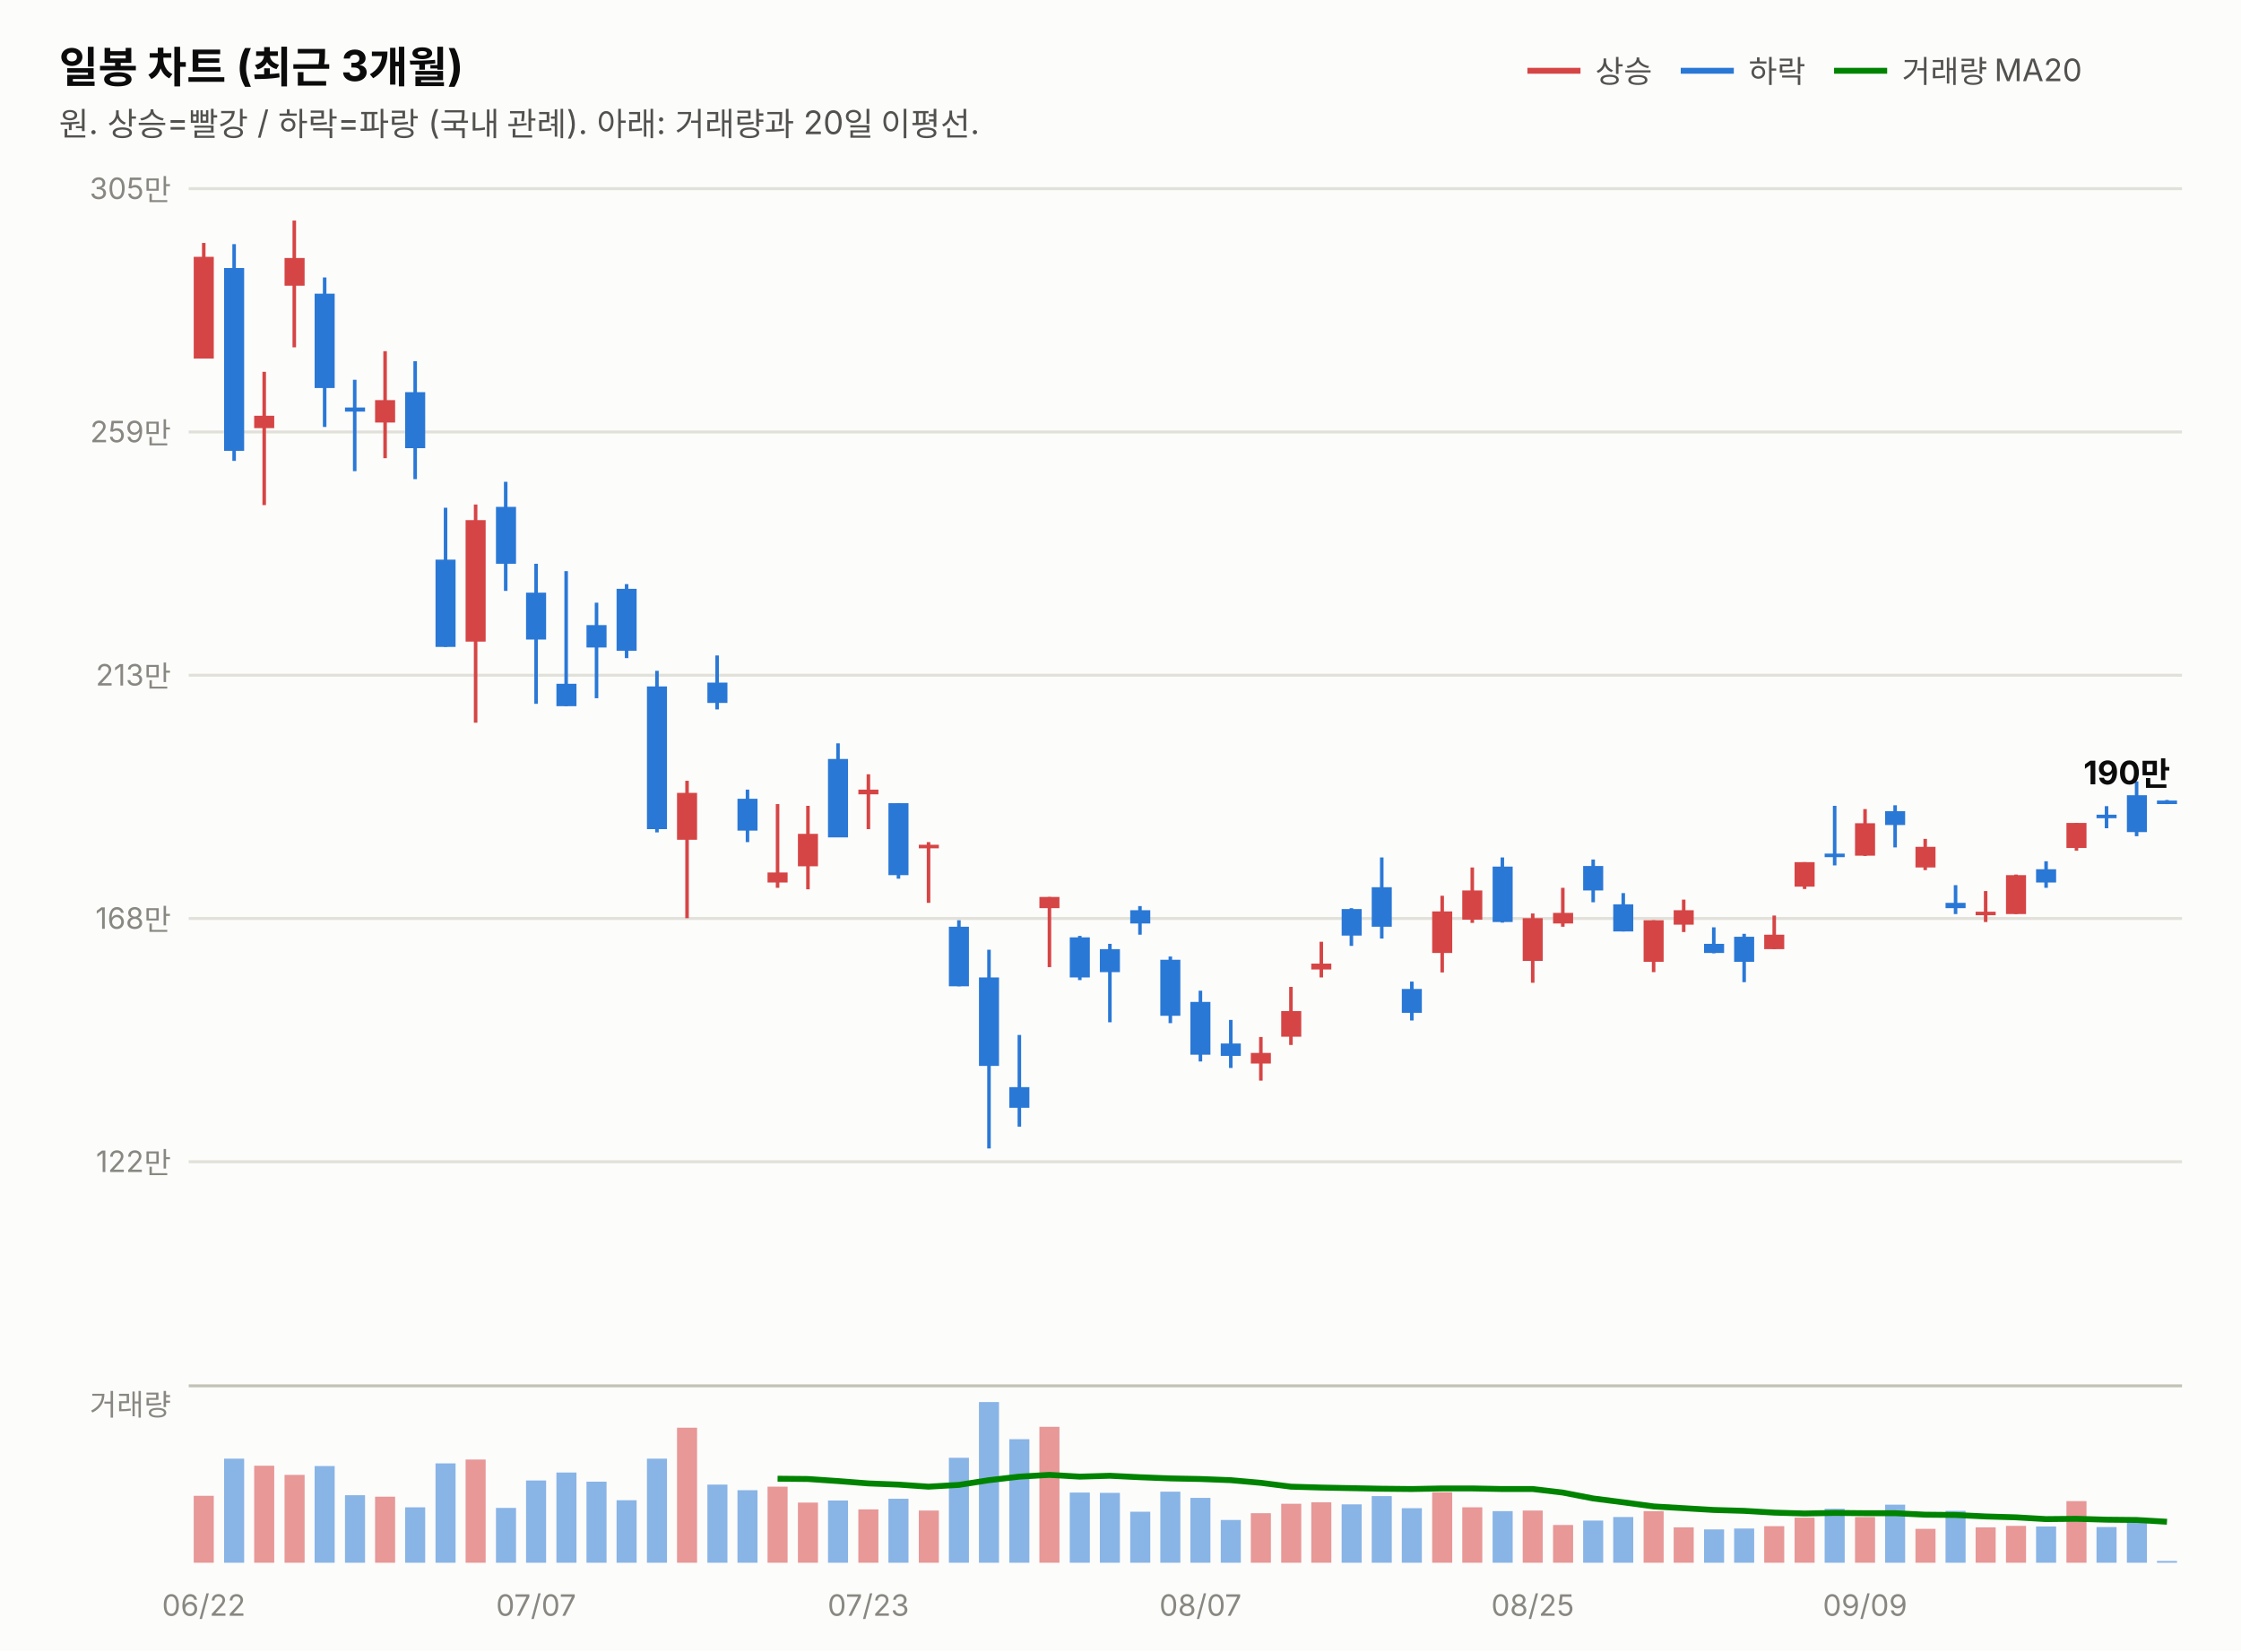
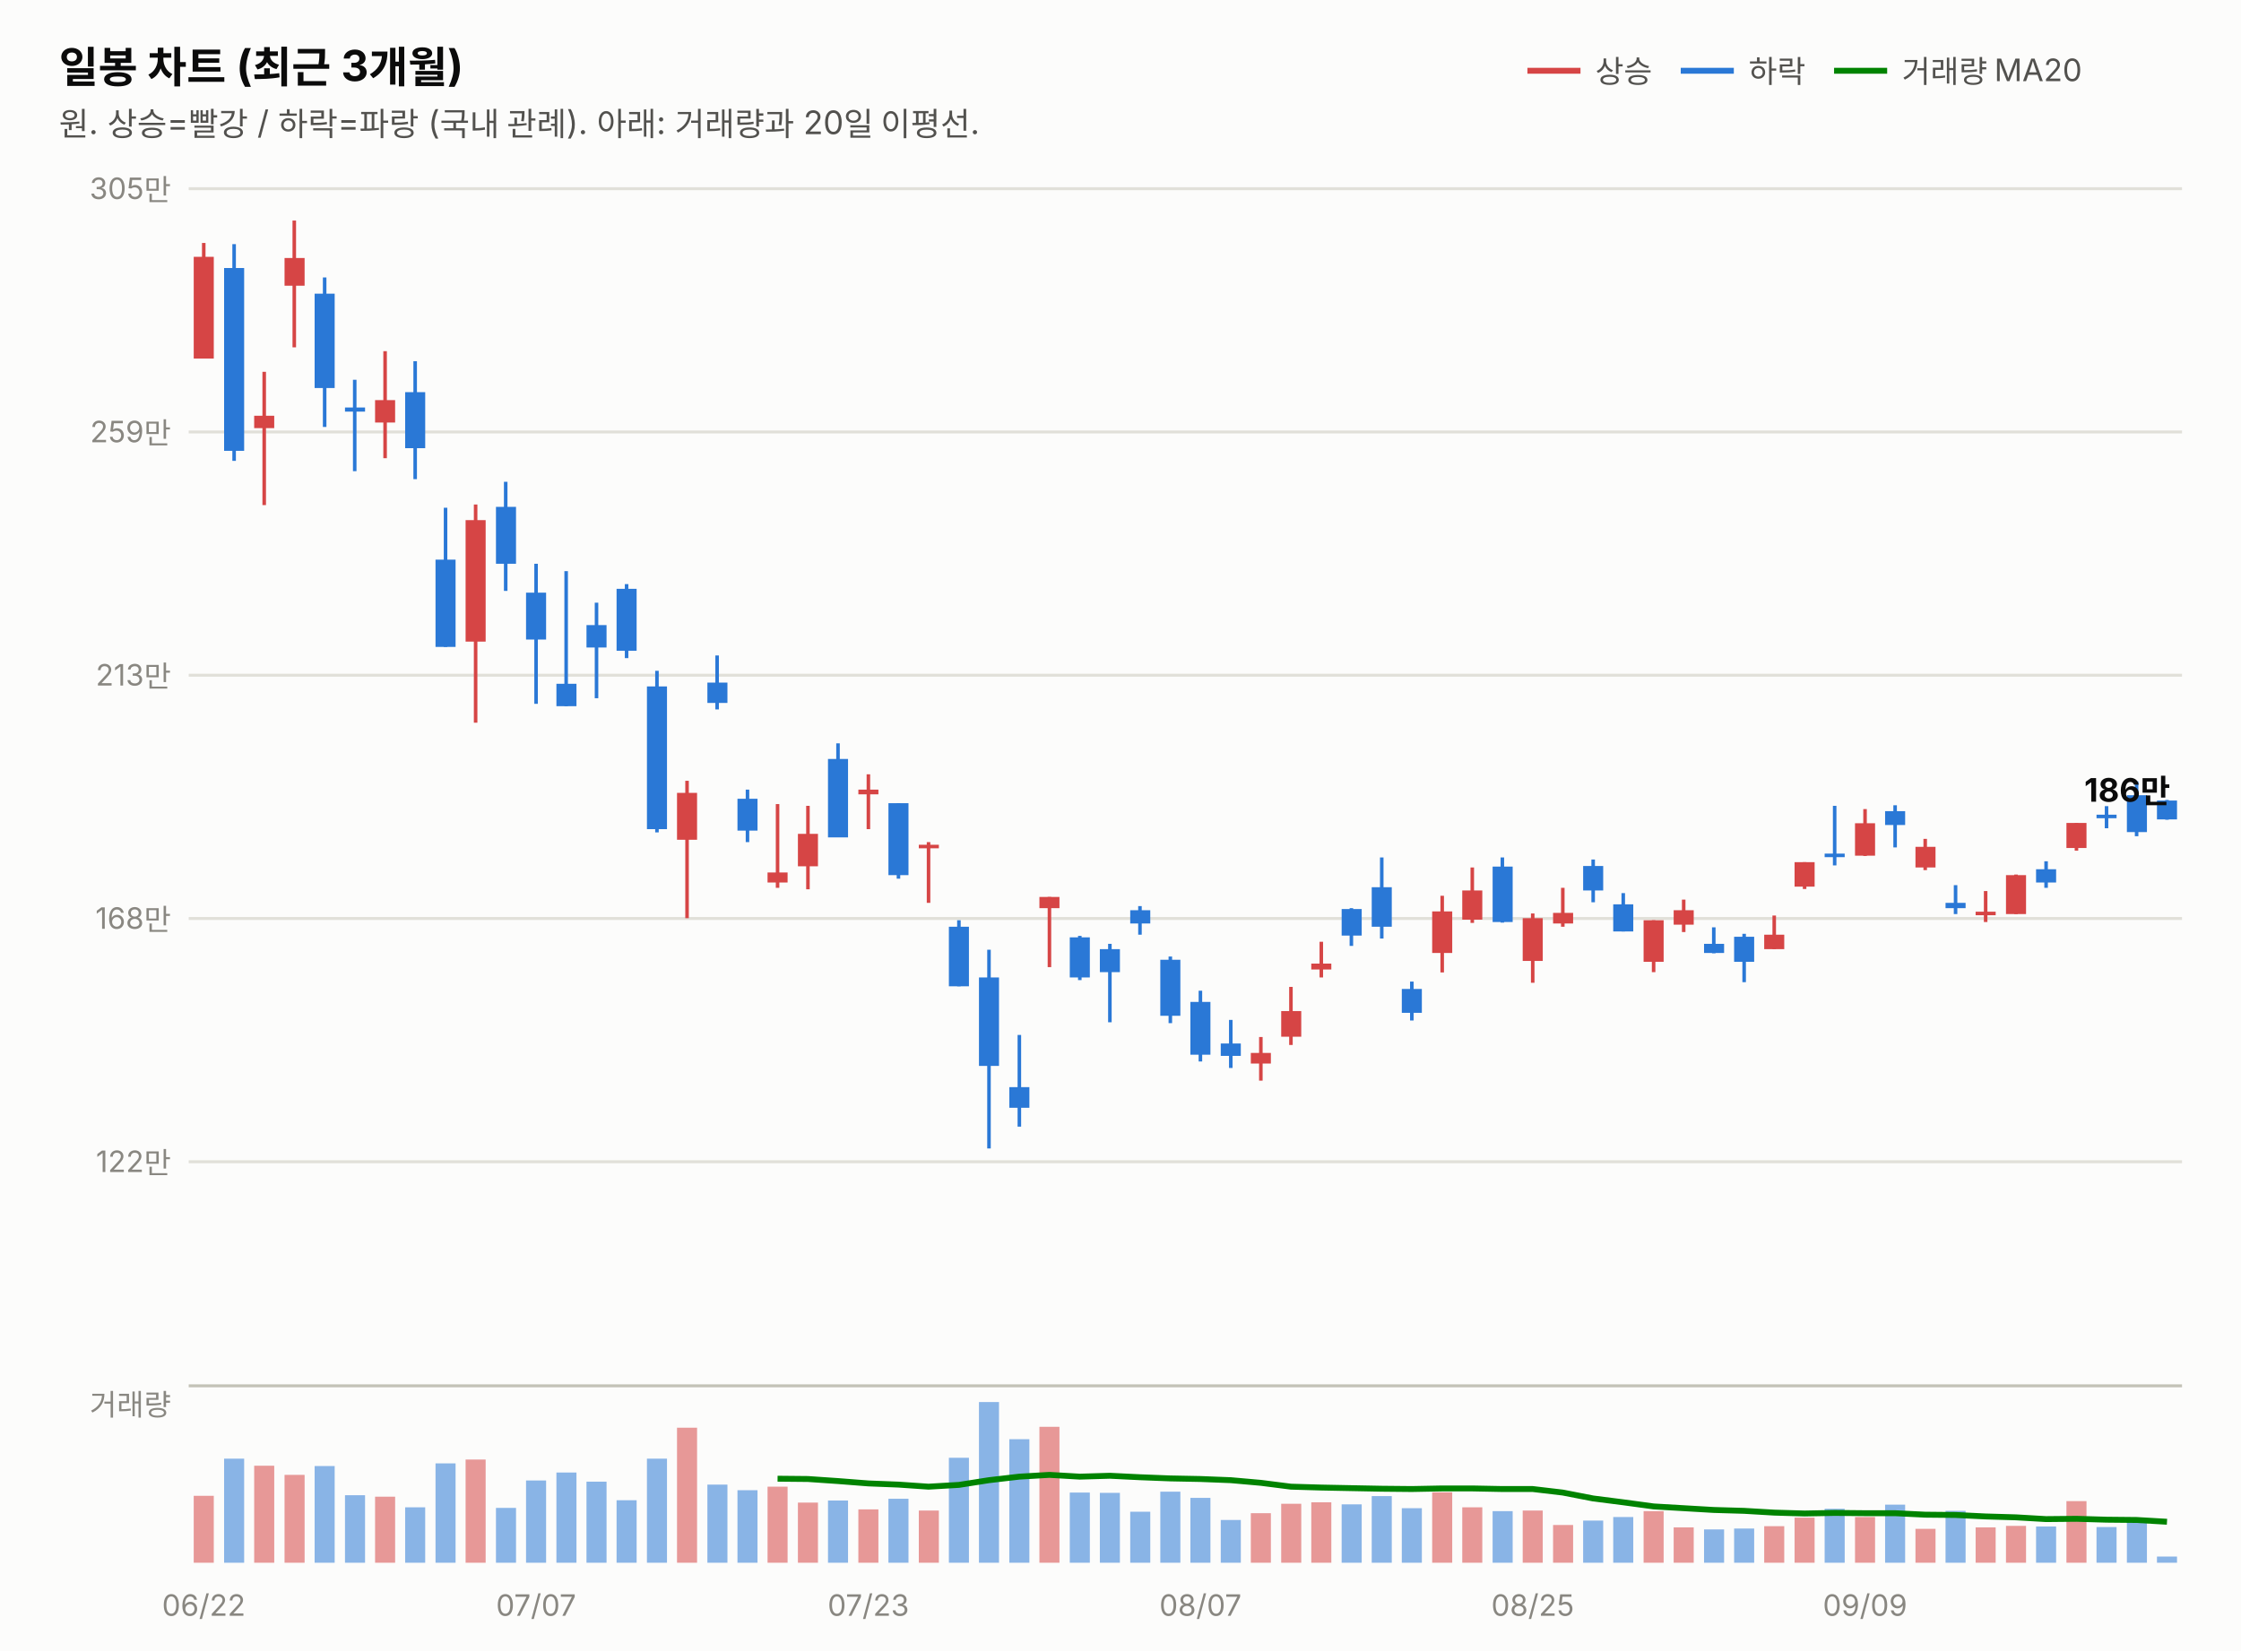
<svg xmlns="http://www.w3.org/2000/svg" width="760" height="560" viewBox="0 0 760 560" font-family="system-ui,-apple-system,&quot;Segoe UI&quot;,&quot;Malgun Gothic&quot;,&quot;Apple SD Gothic Neo&quot;,sans-serif">
  <rect width="760" height="560" fill="#fcfcfb" />
  <text x="20" y="28" font-size="14.5" font-weight="700" fill="#0b0b0b">일봉 차트 (최근 3개월)</text>
  <text x="20" y="46" font-size="11" fill="#52514e">원. 상승=빨강 / 하락=파랑 (국내 관례). 아래: 거래량과 20일 이평선.</text>
  <line x1="518" y1="24" x2="536" y2="24" stroke="#d64545" stroke-width="2" />
  <text x="541" y="28" font-size="10.5" fill="#52514e">상승</text>
  <line x1="570" y1="24" x2="588" y2="24" stroke="#2a78d6" stroke-width="2" />
  <text x="593" y="28" font-size="10.5" fill="#52514e">하락</text>
  <line x1="622" y1="24" x2="640" y2="24" stroke="#008300" stroke-width="2" />
  <text x="645" y="28" font-size="10.5" fill="#52514e">거래량 MA20</text>
  <line x1="64" y1="394.0" x2="740" y2="394.0" stroke="#e1e0d9" stroke-width="1" />
  <text x="58" y="397.5" font-size="10" fill="#898781" text-anchor="end" style="font-variant-numeric:tabular-nums">122만</text>
  <line x1="64" y1="311.5" x2="740" y2="311.5" stroke="#e1e0d9" stroke-width="1" />
  <text x="58" y="315.0" font-size="10" fill="#898781" text-anchor="end" style="font-variant-numeric:tabular-nums">168만</text>
  <line x1="64" y1="229.0" x2="740" y2="229.0" stroke="#e1e0d9" stroke-width="1" />
  <text x="58" y="232.5" font-size="10" fill="#898781" text-anchor="end" style="font-variant-numeric:tabular-nums">213만</text>
  <line x1="64" y1="146.5" x2="740" y2="146.5" stroke="#e1e0d9" stroke-width="1" />
  <text x="58" y="150.0" font-size="10" fill="#898781" text-anchor="end" style="font-variant-numeric:tabular-nums">259만</text>
  <line x1="64" y1="64.0" x2="740" y2="64.0" stroke="#e1e0d9" stroke-width="1" />
  <text x="58" y="67.5" font-size="10" fill="#898781" text-anchor="end" style="font-variant-numeric:tabular-nums">305만</text>
  <line x1="69.1" y1="82.4" x2="69.1" y2="121.6" stroke="#d64545" stroke-width="1.2" />
  <rect x="65.7" y="87.1" width="6.8" height="34.5" fill="#d64545" />
  <line x1="79.4" y1="82.8" x2="79.4" y2="156.3" stroke="#2a78d6" stroke-width="1.2" />
  <rect x="76.0" y="90.9" width="6.8" height="62.0" fill="#2a78d6" />
  <line x1="89.6" y1="126.1" x2="89.6" y2="171.3" stroke="#d64545" stroke-width="1.2" />
  <rect x="86.2" y="141.0" width="6.8" height="4.2" fill="#d64545" />
  <line x1="99.8" y1="74.8" x2="99.8" y2="117.8" stroke="#d64545" stroke-width="1.2" />
  <rect x="96.5" y="87.5" width="6.8" height="9.4" fill="#d64545" />
  <line x1="110.1" y1="94.1" x2="110.1" y2="144.8" stroke="#2a78d6" stroke-width="1.2" />
  <rect x="106.7" y="99.6" width="6.8" height="32.0" fill="#2a78d6" />
  <line x1="120.3" y1="128.8" x2="120.3" y2="159.8" stroke="#2a78d6" stroke-width="1.2" />
  <rect x="117.0" y="138.2" width="6.8" height="1.4" fill="#2a78d6" />
  <line x1="130.6" y1="119.1" x2="130.6" y2="155.4" stroke="#d64545" stroke-width="1.2" />
  <rect x="127.2" y="135.7" width="6.8" height="7.6" fill="#d64545" />
  <line x1="140.8" y1="122.5" x2="140.8" y2="162.5" stroke="#2a78d6" stroke-width="1.2" />
  <rect x="137.4" y="133.0" width="6.8" height="19.0" fill="#2a78d6" />
  <line x1="151.1" y1="172.2" x2="151.1" y2="219.4" stroke="#2a78d6" stroke-width="1.2" />
  <rect x="147.7" y="189.8" width="6.8" height="29.6" fill="#2a78d6" />
  <line x1="161.3" y1="171.1" x2="161.3" y2="245.1" stroke="#d64545" stroke-width="1.2" />
  <rect x="157.9" y="176.4" width="6.8" height="41.2" fill="#d64545" />
  <line x1="171.5" y1="163.4" x2="171.5" y2="200.4" stroke="#2a78d6" stroke-width="1.2" />
  <rect x="168.2" y="171.9" width="6.8" height="19.3" fill="#2a78d6" />
  <line x1="181.8" y1="191.2" x2="181.8" y2="238.7" stroke="#2a78d6" stroke-width="1.2" />
  <rect x="178.4" y="201.0" width="6.8" height="15.9" fill="#2a78d6" />
  <line x1="192.0" y1="193.7" x2="192.0" y2="239.5" stroke="#2a78d6" stroke-width="1.2" />
  <rect x="188.7" y="231.9" width="6.8" height="7.6" fill="#2a78d6" />
  <line x1="202.3" y1="204.4" x2="202.3" y2="236.8" stroke="#2a78d6" stroke-width="1.2" />
  <rect x="198.9" y="212.0" width="6.8" height="7.6" fill="#2a78d6" />
  <line x1="212.5" y1="198.1" x2="212.5" y2="223.2" stroke="#2a78d6" stroke-width="1.2" />
  <rect x="209.1" y="199.7" width="6.8" height="21.0" fill="#2a78d6" />
  <line x1="222.8" y1="227.5" x2="222.8" y2="282.3" stroke="#2a78d6" stroke-width="1.2" />
  <rect x="219.4" y="232.8" width="6.8" height="48.4" fill="#2a78d6" />
  <line x1="233.0" y1="264.8" x2="233.0" y2="311.4" stroke="#d64545" stroke-width="1.2" />
  <rect x="229.6" y="268.9" width="6.8" height="15.9" fill="#d64545" />
  <line x1="243.2" y1="222.3" x2="243.2" y2="240.6" stroke="#2a78d6" stroke-width="1.2" />
  <rect x="239.9" y="231.5" width="6.8" height="6.9" fill="#2a78d6" />
  <line x1="253.5" y1="267.8" x2="253.5" y2="285.6" stroke="#2a78d6" stroke-width="1.2" />
  <rect x="250.1" y="270.9" width="6.8" height="10.8" fill="#2a78d6" />
  <line x1="263.7" y1="272.7" x2="263.7" y2="301.1" stroke="#d64545" stroke-width="1.2" />
  <rect x="260.3" y="295.9" width="6.8" height="3.4" fill="#d64545" />
  <line x1="274.0" y1="273.3" x2="274.0" y2="301.6" stroke="#d64545" stroke-width="1.2" />
  <rect x="270.6" y="282.8" width="6.8" height="11.0" fill="#d64545" />
  <line x1="284.2" y1="252.1" x2="284.2" y2="283.9" stroke="#2a78d6" stroke-width="1.2" />
  <rect x="280.8" y="257.4" width="6.8" height="26.6" fill="#2a78d6" />
  <line x1="294.5" y1="262.6" x2="294.5" y2="281.2" stroke="#d64545" stroke-width="1.2" />
  <rect x="291.1" y="267.8" width="6.8" height="1.6" fill="#d64545" />
  <line x1="304.7" y1="272.4" x2="304.7" y2="298.0" stroke="#2a78d6" stroke-width="1.2" />
  <rect x="301.3" y="272.4" width="6.8" height="24.4" fill="#2a78d6" />
  <line x1="314.9" y1="285.6" x2="314.9" y2="306.2" stroke="#d64545" stroke-width="1.2" />
  <rect x="311.6" y="286.5" width="6.8" height="1.2" fill="#d64545" />
  <line x1="325.2" y1="312.1" x2="325.2" y2="334.5" stroke="#2a78d6" stroke-width="1.2" />
  <rect x="321.8" y="314.3" width="6.8" height="20.2" fill="#2a78d6" />
  <line x1="335.4" y1="322.1" x2="335.4" y2="389.5" stroke="#2a78d6" stroke-width="1.2" />
  <rect x="332.0" y="331.5" width="6.8" height="30.0" fill="#2a78d6" />
  <line x1="345.7" y1="351.0" x2="345.7" y2="382.1" stroke="#2a78d6" stroke-width="1.2" />
  <rect x="342.3" y="368.7" width="6.8" height="7.0" fill="#2a78d6" />
  <line x1="355.9" y1="304.2" x2="355.9" y2="328.0" stroke="#d64545" stroke-width="1.2" />
  <rect x="352.5" y="304.2" width="6.8" height="3.8" fill="#d64545" />
  <line x1="366.2" y1="317.4" x2="366.2" y2="332.4" stroke="#2a78d6" stroke-width="1.2" />
  <rect x="362.8" y="317.9" width="6.8" height="13.6" fill="#2a78d6" />
  <line x1="376.4" y1="320.1" x2="376.4" y2="346.7" stroke="#2a78d6" stroke-width="1.2" />
  <rect x="373.0" y="321.9" width="6.8" height="7.8" fill="#2a78d6" />
  <line x1="386.6" y1="307.3" x2="386.6" y2="317.0" stroke="#2a78d6" stroke-width="1.2" />
  <rect x="383.3" y="308.7" width="6.8" height="4.5" fill="#2a78d6" />
  <line x1="396.9" y1="324.4" x2="396.9" y2="347.0" stroke="#2a78d6" stroke-width="1.2" />
  <rect x="393.5" y="325.5" width="6.8" height="19.0" fill="#2a78d6" />
  <line x1="407.1" y1="336.0" x2="407.1" y2="360.0" stroke="#2a78d6" stroke-width="1.2" />
  <rect x="403.7" y="339.8" width="6.8" height="17.9" fill="#2a78d6" />
  <line x1="417.4" y1="345.9" x2="417.4" y2="362.2" stroke="#2a78d6" stroke-width="1.2" />
  <rect x="414.0" y="353.9" width="6.8" height="4.2" fill="#2a78d6" />
  <line x1="427.6" y1="351.7" x2="427.6" y2="366.5" stroke="#d64545" stroke-width="1.2" />
  <rect x="424.2" y="357.1" width="6.8" height="3.6" fill="#d64545" />
  <line x1="437.8" y1="334.7" x2="437.8" y2="354.4" stroke="#d64545" stroke-width="1.2" />
  <rect x="434.5" y="342.9" width="6.8" height="8.7" fill="#d64545" />
  <line x1="448.1" y1="319.4" x2="448.1" y2="331.5" stroke="#d64545" stroke-width="1.2" />
  <rect x="444.7" y="326.8" width="6.8" height="2.0" fill="#d64545" />
  <line x1="458.3" y1="308.0" x2="458.3" y2="320.8" stroke="#2a78d6" stroke-width="1.2" />
  <rect x="455.0" y="308.3" width="6.8" height="9.0" fill="#2a78d6" />
  <line x1="468.6" y1="290.8" x2="468.6" y2="318.3" stroke="#2a78d6" stroke-width="1.2" />
  <rect x="465.2" y="300.9" width="6.8" height="13.4" fill="#2a78d6" />
  <line x1="478.8" y1="332.9" x2="478.8" y2="346.1" stroke="#2a78d6" stroke-width="1.2" />
  <rect x="475.4" y="335.4" width="6.8" height="8.1" fill="#2a78d6" />
  <line x1="489.1" y1="303.8" x2="489.1" y2="329.8" stroke="#d64545" stroke-width="1.2" />
  <rect x="485.7" y="309.1" width="6.8" height="14.1" fill="#d64545" />
  <line x1="499.3" y1="294.2" x2="499.3" y2="313.0" stroke="#d64545" stroke-width="1.2" />
  <rect x="495.9" y="302.0" width="6.8" height="9.9" fill="#d64545" />
  <line x1="509.5" y1="290.8" x2="509.5" y2="312.9" stroke="#2a78d6" stroke-width="1.2" />
  <rect x="506.2" y="293.9" width="6.8" height="18.8" fill="#2a78d6" />
  <line x1="519.8" y1="309.8" x2="519.8" y2="333.3" stroke="#d64545" stroke-width="1.2" />
  <rect x="516.4" y="311.4" width="6.8" height="14.5" fill="#d64545" />
  <line x1="530.0" y1="301.1" x2="530.0" y2="314.3" stroke="#d64545" stroke-width="1.2" />
  <rect x="526.7" y="309.6" width="6.8" height="3.6" fill="#d64545" />
  <line x1="540.3" y1="291.5" x2="540.3" y2="306.0" stroke="#2a78d6" stroke-width="1.2" />
  <rect x="536.9" y="293.7" width="6.8" height="8.3" fill="#2a78d6" />
  <line x1="550.5" y1="302.9" x2="550.5" y2="315.9" stroke="#2a78d6" stroke-width="1.2" />
  <rect x="547.1" y="306.7" width="6.8" height="9.2" fill="#2a78d6" />
  <line x1="560.8" y1="312.1" x2="560.8" y2="329.7" stroke="#d64545" stroke-width="1.2" />
  <rect x="557.4" y="312.1" width="6.8" height="14.1" fill="#d64545" />
  <line x1="571.0" y1="305.1" x2="571.0" y2="316.1" stroke="#d64545" stroke-width="1.2" />
  <rect x="567.6" y="308.7" width="6.8" height="4.9" fill="#d64545" />
  <line x1="581.2" y1="314.5" x2="581.2" y2="323.3" stroke="#2a78d6" stroke-width="1.2" />
  <rect x="577.9" y="320.1" width="6.8" height="3.1" fill="#2a78d6" />
  <line x1="591.5" y1="316.7" x2="591.5" y2="333.1" stroke="#2a78d6" stroke-width="1.2" />
  <rect x="588.1" y="317.7" width="6.8" height="8.5" fill="#2a78d6" />
  <line x1="601.7" y1="310.5" x2="601.7" y2="321.9" stroke="#d64545" stroke-width="1.2" />
  <rect x="598.3" y="317.0" width="6.8" height="4.9" fill="#d64545" />
  <line x1="612.0" y1="292.4" x2="612.0" y2="301.5" stroke="#d64545" stroke-width="1.2" />
  <rect x="608.6" y="292.4" width="6.8" height="8.3" fill="#d64545" />
  <line x1="622.2" y1="273.3" x2="622.2" y2="293.5" stroke="#2a78d6" stroke-width="1.2" />
  <rect x="618.8" y="289.5" width="6.8" height="1.2" fill="#2a78d6" />
  <line x1="632.5" y1="274.4" x2="632.5" y2="290.3" stroke="#d64545" stroke-width="1.2" />
  <rect x="629.1" y="279.2" width="6.8" height="11.0" fill="#d64545" />
  <line x1="642.7" y1="273.1" x2="642.7" y2="287.4" stroke="#2a78d6" stroke-width="1.2" />
  <rect x="639.3" y="275.1" width="6.8" height="4.7" fill="#2a78d6" />
  <line x1="652.9" y1="284.5" x2="652.9" y2="295.1" stroke="#d64545" stroke-width="1.2" />
  <rect x="649.6" y="287.2" width="6.8" height="7.0" fill="#d64545" />
  <line x1="663.2" y1="300.2" x2="663.2" y2="310.0" stroke="#2a78d6" stroke-width="1.2" />
  <rect x="659.8" y="306.2" width="6.8" height="1.8" fill="#2a78d6" />
  <line x1="673.4" y1="302.2" x2="673.4" y2="312.7" stroke="#d64545" stroke-width="1.2" />
  <rect x="670.0" y="309.2" width="6.8" height="1.2" fill="#d64545" />
  <line x1="683.7" y1="296.6" x2="683.7" y2="310.0" stroke="#d64545" stroke-width="1.2" />
  <rect x="680.3" y="296.8" width="6.8" height="13.2" fill="#d64545" />
  <line x1="693.9" y1="292.1" x2="693.9" y2="301.1" stroke="#2a78d6" stroke-width="1.2" />
  <rect x="690.5" y="294.8" width="6.8" height="4.5" fill="#2a78d6" />
  <line x1="704.2" y1="279.1" x2="704.2" y2="288.5" stroke="#d64545" stroke-width="1.2" />
  <rect x="700.8" y="279.1" width="6.8" height="8.5" fill="#d64545" />
  <line x1="714.4" y1="273.4" x2="714.4" y2="280.9" stroke="#2a78d6" stroke-width="1.2" />
  <rect x="711.0" y="276.3" width="6.8" height="1.2" fill="#2a78d6" />
  <line x1="724.6" y1="265.0" x2="724.6" y2="283.6" stroke="#2a78d6" stroke-width="1.2" />
  <rect x="721.3" y="269.7" width="6.8" height="12.5" fill="#2a78d6" />
-   <line x1="734.9" y1="271.3" x2="734.9" y2="272.7" stroke="#2a78d6" stroke-width="1.2" />
-   <rect x="731.5" y="271.5" width="6.8" height="1.2" fill="#2a78d6" />
-   <text x="736" y="266.0" font-size="11" font-weight="700" fill="#0b0b0b" text-anchor="end" style="font-variant-numeric:tabular-nums">190만</text>
+   <line x1="734.9" y1="271.3" x2="734.9" y2="278.0" stroke="#2a78d6" stroke-width="1.2" />
+   <rect x="731.5" y="271.5" width="6.8" height="6.4" fill="#2a78d6" />
+   <text x="736" y="271.9" font-size="11" font-weight="700" fill="#0b0b0b" text-anchor="end" style="font-variant-numeric:tabular-nums">186만</text>
  <line x1="64" y1="470" x2="740" y2="470" stroke="#c3c2b7" stroke-width="1" />
  <text x="58" y="480" font-size="10" fill="#898781" text-anchor="end">거래량</text>
  <rect x="65.7" y="507.3" width="6.8" height="22.7" fill="#d64545" opacity="0.55" />
  <rect x="76.0" y="494.7" width="6.8" height="35.3" fill="#2a78d6" opacity="0.55" />
  <rect x="86.2" y="497.1" width="6.8" height="32.9" fill="#d64545" opacity="0.55" />
  <rect x="96.5" y="500.2" width="6.8" height="29.8" fill="#d64545" opacity="0.55" />
  <rect x="106.7" y="497.2" width="6.8" height="32.8" fill="#2a78d6" opacity="0.55" />
  <rect x="117.0" y="507.1" width="6.8" height="22.9" fill="#2a78d6" opacity="0.55" />
  <rect x="127.2" y="507.6" width="6.8" height="22.4" fill="#d64545" opacity="0.55" />
  <rect x="137.4" y="511.2" width="6.8" height="18.8" fill="#2a78d6" opacity="0.55" />
  <rect x="147.7" y="496.3" width="6.8" height="33.7" fill="#2a78d6" opacity="0.55" />
  <rect x="157.9" y="495.0" width="6.8" height="35.0" fill="#d64545" opacity="0.55" />
  <rect x="168.2" y="511.4" width="6.8" height="18.6" fill="#2a78d6" opacity="0.55" />
  <rect x="178.4" y="502.1" width="6.8" height="27.9" fill="#2a78d6" opacity="0.55" />
  <rect x="188.7" y="499.4" width="6.8" height="30.6" fill="#2a78d6" opacity="0.55" />
  <rect x="198.9" y="502.5" width="6.8" height="27.5" fill="#2a78d6" opacity="0.55" />
  <rect x="209.1" y="508.8" width="6.8" height="21.2" fill="#2a78d6" opacity="0.55" />
  <rect x="219.4" y="494.7" width="6.8" height="35.3" fill="#2a78d6" opacity="0.55" />
  <rect x="229.6" y="484.2" width="6.8" height="45.8" fill="#d64545" opacity="0.55" />
  <rect x="239.9" y="503.5" width="6.8" height="26.5" fill="#2a78d6" opacity="0.55" />
  <rect x="250.1" y="505.4" width="6.8" height="24.6" fill="#2a78d6" opacity="0.55" />
  <rect x="260.3" y="504.2" width="6.8" height="25.8" fill="#d64545" opacity="0.55" />
  <rect x="270.6" y="509.6" width="6.8" height="20.4" fill="#d64545" opacity="0.55" />
  <rect x="280.8" y="508.9" width="6.8" height="21.1" fill="#2a78d6" opacity="0.55" />
  <rect x="291.1" y="511.9" width="6.8" height="18.1" fill="#d64545" opacity="0.55" />
  <rect x="301.3" y="508.3" width="6.8" height="21.7" fill="#2a78d6" opacity="0.55" />
  <rect x="311.6" y="512.3" width="6.8" height="17.7" fill="#d64545" opacity="0.55" />
  <rect x="321.8" y="494.4" width="6.8" height="35.6" fill="#2a78d6" opacity="0.55" />
  <rect x="332.0" y="475.5" width="6.8" height="54.5" fill="#2a78d6" opacity="0.55" />
  <rect x="342.3" y="488.1" width="6.8" height="41.9" fill="#2a78d6" opacity="0.55" />
  <rect x="352.5" y="483.9" width="6.8" height="46.1" fill="#d64545" opacity="0.55" />
  <rect x="362.8" y="506.2" width="6.8" height="23.8" fill="#2a78d6" opacity="0.55" />
  <rect x="373.0" y="506.3" width="6.8" height="23.7" fill="#2a78d6" opacity="0.55" />
  <rect x="383.3" y="512.7" width="6.8" height="17.3" fill="#2a78d6" opacity="0.55" />
  <rect x="393.5" y="505.9" width="6.8" height="24.1" fill="#2a78d6" opacity="0.55" />
  <rect x="403.7" y="508.0" width="6.8" height="22.0" fill="#2a78d6" opacity="0.55" />
  <rect x="414.0" y="515.5" width="6.8" height="14.5" fill="#2a78d6" opacity="0.55" />
  <rect x="424.2" y="513.2" width="6.8" height="16.8" fill="#d64545" opacity="0.55" />
  <rect x="434.5" y="510.0" width="6.8" height="20.0" fill="#d64545" opacity="0.55" />
  <rect x="444.7" y="509.5" width="6.8" height="20.5" fill="#d64545" opacity="0.55" />
  <rect x="455.0" y="510.2" width="6.8" height="19.8" fill="#2a78d6" opacity="0.55" />
  <rect x="465.2" y="507.4" width="6.8" height="22.6" fill="#2a78d6" opacity="0.55" />
  <rect x="475.4" y="511.5" width="6.8" height="18.5" fill="#2a78d6" opacity="0.55" />
  <rect x="485.7" y="506.1" width="6.8" height="23.9" fill="#d64545" opacity="0.55" />
  <rect x="495.9" y="511.2" width="6.8" height="18.8" fill="#d64545" opacity="0.55" />
  <rect x="506.2" y="512.5" width="6.8" height="17.5" fill="#2a78d6" opacity="0.55" />
  <rect x="516.4" y="512.3" width="6.8" height="17.7" fill="#d64545" opacity="0.55" />
  <rect x="526.7" y="517.2" width="6.8" height="12.8" fill="#d64545" opacity="0.55" />
  <rect x="536.9" y="515.7" width="6.8" height="14.3" fill="#2a78d6" opacity="0.55" />
  <rect x="547.1" y="514.5" width="6.8" height="15.5" fill="#2a78d6" opacity="0.55" />
  <rect x="557.4" y="512.5" width="6.8" height="17.5" fill="#d64545" opacity="0.55" />
  <rect x="567.6" y="518.0" width="6.8" height="12.0" fill="#d64545" opacity="0.55" />
  <rect x="577.9" y="518.7" width="6.8" height="11.3" fill="#2a78d6" opacity="0.55" />
  <rect x="588.1" y="518.4" width="6.8" height="11.6" fill="#2a78d6" opacity="0.55" />
  <rect x="598.3" y="517.6" width="6.8" height="12.4" fill="#d64545" opacity="0.55" />
  <rect x="608.6" y="514.7" width="6.8" height="15.3" fill="#d64545" opacity="0.55" />
  <rect x="618.8" y="511.7" width="6.8" height="18.3" fill="#2a78d6" opacity="0.55" />
  <rect x="629.1" y="514.5" width="6.8" height="15.5" fill="#d64545" opacity="0.55" />
  <rect x="639.3" y="510.3" width="6.8" height="19.7" fill="#2a78d6" opacity="0.55" />
  <rect x="649.6" y="518.5" width="6.8" height="11.5" fill="#d64545" opacity="0.55" />
  <rect x="659.8" y="512.4" width="6.8" height="17.6" fill="#2a78d6" opacity="0.55" />
  <rect x="670.0" y="518.0" width="6.8" height="12.0" fill="#d64545" opacity="0.55" />
  <rect x="680.3" y="517.5" width="6.8" height="12.5" fill="#d64545" opacity="0.55" />
  <rect x="690.5" y="517.7" width="6.8" height="12.3" fill="#2a78d6" opacity="0.55" />
  <rect x="700.8" y="509.1" width="6.8" height="20.9" fill="#d64545" opacity="0.55" />
  <rect x="711.0" y="517.9" width="6.8" height="12.1" fill="#2a78d6" opacity="0.55" />
  <rect x="721.3" y="515.6" width="6.8" height="14.4" fill="#2a78d6" opacity="0.55" />
-   <rect x="731.5" y="529.4" width="6.8" height="0.6" fill="#2a78d6" opacity="0.55" />
+   <rect x="731.5" y="527.9" width="6.8" height="2.1" fill="#2a78d6" opacity="0.55" />
  <path d="M263.7,501.5 L274.0,501.6 L284.2,502.3 L294.5,503.1 L304.7,503.5 L314.9,504.2 L325.2,503.6 L335.4,502.0 L345.7,500.8 L355.9,500.2 L366.2,500.8 L376.4,500.5 L386.6,501.0 L396.9,501.4 L407.1,501.6 L417.4,502.0 L427.6,502.9 L437.8,504.2 L448.1,504.5 L458.3,504.7 L468.6,504.9 L478.8,505.0 L489.1,504.8 L499.3,504.8 L509.5,505.0 L519.8,505.0 L530.0,506.2 L540.3,508.2 L550.5,509.5 L560.8,510.9 L571.0,511.5 L581.2,512.1 L591.5,512.4 L601.7,513.0 L612.0,513.3 L622.2,513.1 L632.5,513.2 L642.7,513.2 L652.9,513.7 L663.2,513.8 L673.4,514.3 L683.7,514.6 L693.9,515.2 L704.2,515.1 L714.4,515.4 L724.6,515.5 L734.9,516.1" fill="none" stroke="#008300" stroke-width="2" />
  <text x="69.1" y="548" font-size="10" fill="#898781" text-anchor="middle">06/22</text>
  <text x="181.8" y="548" font-size="10" fill="#898781" text-anchor="middle">07/07</text>
  <text x="294.5" y="548" font-size="10" fill="#898781" text-anchor="middle">07/23</text>
  <text x="407.1" y="548" font-size="10" fill="#898781" text-anchor="middle">08/07</text>
  <text x="519.8" y="548" font-size="10" fill="#898781" text-anchor="middle">08/25</text>
  <text x="632.5" y="548" font-size="10" fill="#898781" text-anchor="middle">09/09</text>
</svg>
